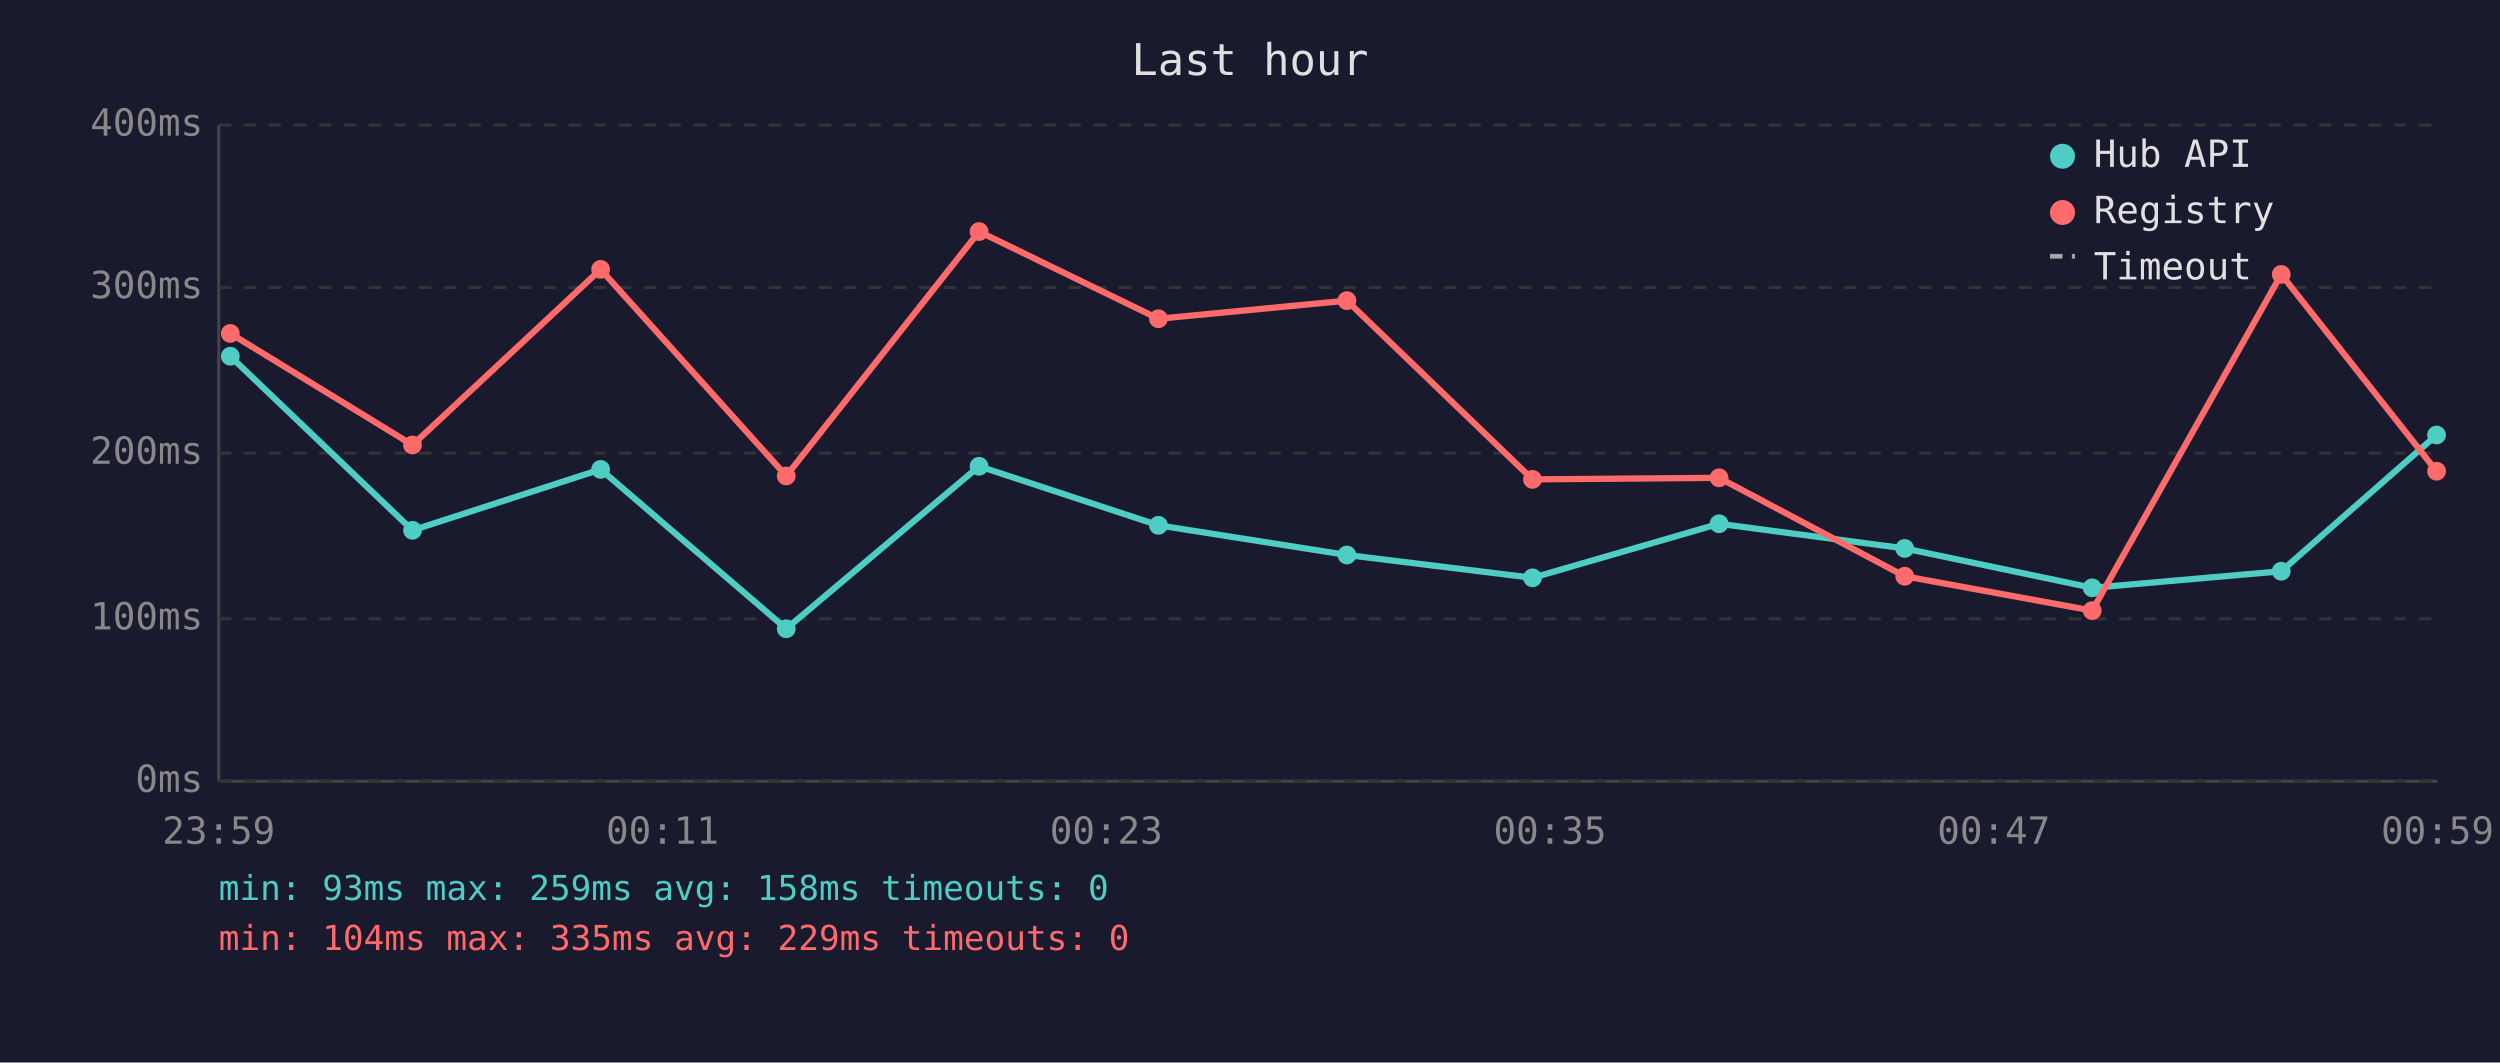
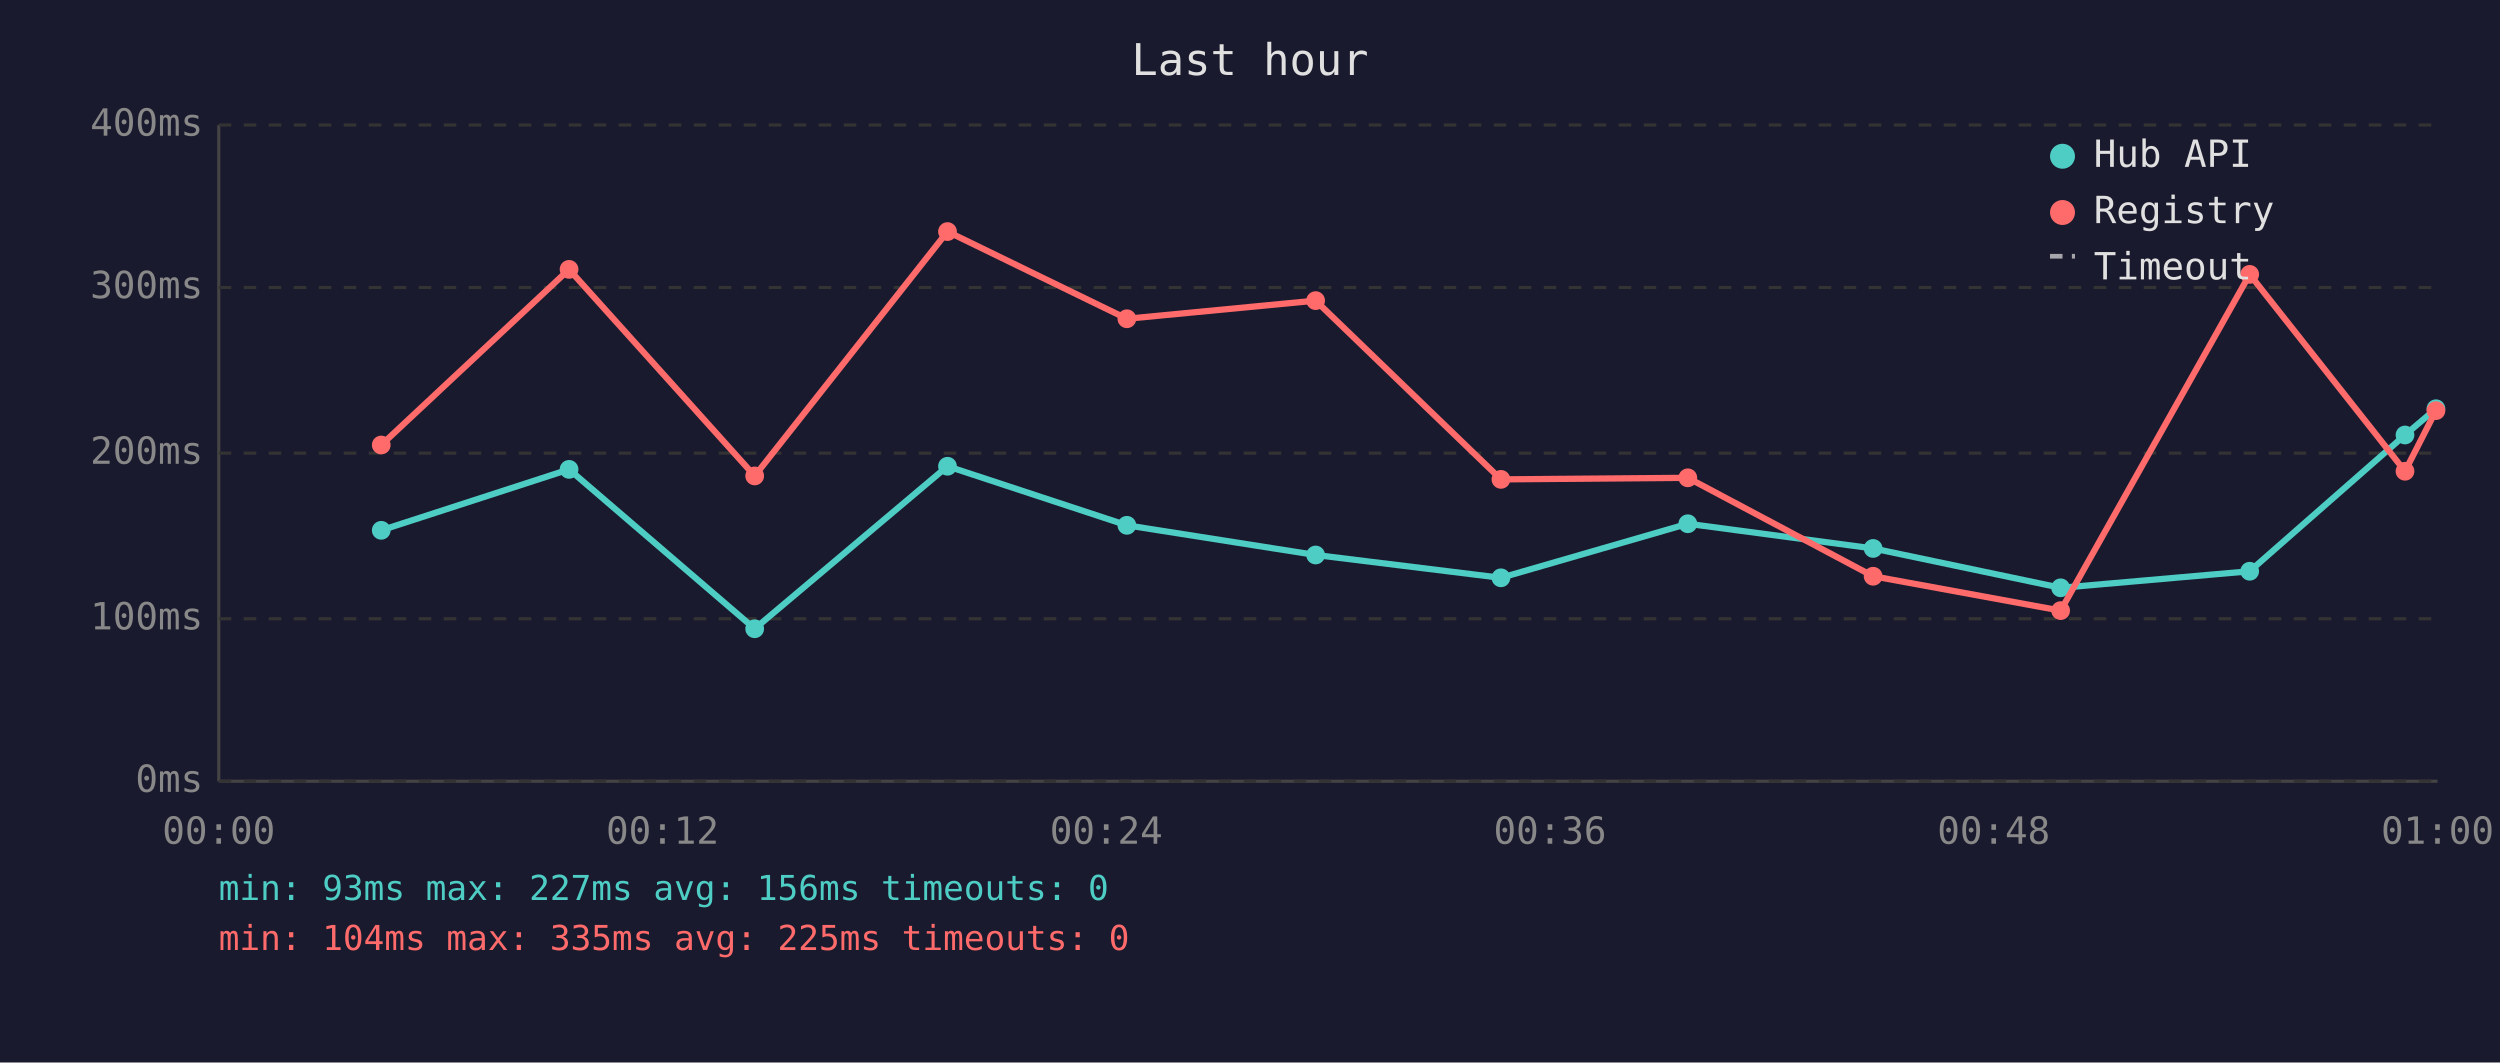
<svg xmlns="http://www.w3.org/2000/svg" viewBox="0 0 800 340" font-family="monospace" font-size="12">
  <rect width="800" height="340" fill="#1a1a2e" />
  <text x="400" y="24" fill="#e0e0e0" font-size="14" text-anchor="middle">Last hour</text>
  <line x1="70" y1="40" x2="70" y2="250" stroke="#444" stroke-width="1" />
  <line x1="70" y1="250" x2="780" y2="250" stroke="#444" stroke-width="1" />
  <line x1="70" y1="250" x2="780" y2="250" stroke="#333" stroke-width="1" stroke-dasharray="4" />
  <text x="65" y="250" fill="#888" text-anchor="end" dominant-baseline="middle">0ms</text>
  <line x1="70" y1="198" x2="780" y2="198" stroke="#333" stroke-width="1" stroke-dasharray="4" />
  <text x="65" y="198" fill="#888" text-anchor="end" dominant-baseline="middle">100ms</text>
  <line x1="70" y1="145" x2="780" y2="145" stroke="#333" stroke-width="1" stroke-dasharray="4" />
  <text x="65" y="145" fill="#888" text-anchor="end" dominant-baseline="middle">200ms</text>
  <line x1="70" y1="92" x2="780" y2="92" stroke="#333" stroke-width="1" stroke-dasharray="4" />
  <text x="65" y="92" fill="#888" text-anchor="end" dominant-baseline="middle">300ms</text>
  <line x1="70" y1="40" x2="780" y2="40" stroke="#333" stroke-width="1" stroke-dasharray="4" />
  <text x="65" y="40" fill="#888" text-anchor="end" dominant-baseline="middle">400ms</text>
-   <text x="70" y="270" fill="#888" text-anchor="middle">23:59</text>
-   <text x="212" y="270" fill="#888" text-anchor="middle">00:11</text>
-   <text x="354" y="270" fill="#888" text-anchor="middle">00:23</text>
-   <text x="496" y="270" fill="#888" text-anchor="middle">00:35</text>
-   <text x="638" y="270" fill="#888" text-anchor="middle">00:47</text>
-   <text x="780" y="270" fill="#888" text-anchor="middle">00:59</text>
-   <polyline points="73.7,114.0 132.0,169.7 192.2,150.2 251.6,201.2 313.3,149.2 370.7,168.1 431.0,177.6 490.4,184.9 550.1,167.6 609.5,175.5 669.5,188.1 730.0,182.8 779.7,139.2" fill="none" stroke="#4ecdc4" stroke-width="2" opacity="1" />
-   <circle cx="73.7" cy="114.0" r="3" fill="#4ecdc4" />
-   <circle cx="132.0" cy="169.7" r="3" fill="#4ecdc4" />
-   <circle cx="192.2" cy="150.2" r="3" fill="#4ecdc4" />
-   <circle cx="251.6" cy="201.2" r="3" fill="#4ecdc4" />
-   <circle cx="313.3" cy="149.2" r="3" fill="#4ecdc4" />
-   <circle cx="370.7" cy="168.1" r="3" fill="#4ecdc4" />
-   <circle cx="431.0" cy="177.6" r="3" fill="#4ecdc4" />
-   <circle cx="490.4" cy="184.9" r="3" fill="#4ecdc4" />
-   <circle cx="550.1" cy="167.6" r="3" fill="#4ecdc4" />
-   <circle cx="609.5" cy="175.5" r="3" fill="#4ecdc4" />
-   <circle cx="669.5" cy="188.1" r="3" fill="#4ecdc4" />
-   <circle cx="730.0" cy="182.8" r="3" fill="#4ecdc4" />
-   <circle cx="779.7" cy="139.2" r="3" fill="#4ecdc4" />
-   <polyline points="73.7,106.7 132.0,142.4 192.2,86.2 251.6,152.3 313.3,74.1 370.7,102.0 431.0,96.2 490.4,153.4 550.1,152.9 609.5,184.4 669.5,195.4 730.0,87.8 779.7,150.8" fill="none" stroke="#ff6b6b" stroke-width="2" opacity="1" />
-   <circle cx="73.7" cy="106.7" r="3" fill="#ff6b6b" />
-   <circle cx="132.0" cy="142.4" r="3" fill="#ff6b6b" />
-   <circle cx="192.2" cy="86.2" r="3" fill="#ff6b6b" />
-   <circle cx="251.6" cy="152.3" r="3" fill="#ff6b6b" />
-   <circle cx="313.3" cy="74.1" r="3" fill="#ff6b6b" />
-   <circle cx="370.7" cy="102.0" r="3" fill="#ff6b6b" />
-   <circle cx="431.0" cy="96.2" r="3" fill="#ff6b6b" />
-   <circle cx="490.4" cy="153.4" r="3" fill="#ff6b6b" />
-   <circle cx="550.1" cy="152.9" r="3" fill="#ff6b6b" />
-   <circle cx="609.5" cy="184.4" r="3" fill="#ff6b6b" />
-   <circle cx="669.5" cy="195.4" r="3" fill="#ff6b6b" />
-   <circle cx="730.0" cy="87.8" r="3" fill="#ff6b6b" />
-   <circle cx="779.7" cy="150.8" r="3" fill="#ff6b6b" />
+   <text x="70" y="270" fill="#888" text-anchor="middle">00:00</text>
+   <text x="212" y="270" fill="#888" text-anchor="middle">00:12</text>
+   <text x="354" y="270" fill="#888" text-anchor="middle">00:24</text>
+   <text x="496" y="270" fill="#888" text-anchor="middle">00:36</text>
+   <text x="638" y="270" fill="#888" text-anchor="middle">00:48</text>
+   <text x="780" y="270" fill="#888" text-anchor="middle">01:00</text>
+   <polyline points="122.0,169.7 182.1,150.2 241.5,201.2 303.2,149.2 360.6,168.1 421.0,177.6 480.3,184.9 540.1,167.6 599.4,175.5 659.4,188.1 719.9,182.8 769.6,139.2 779.5,130.8" fill="none" stroke="#4ecdc4" stroke-width="2" opacity="1" />
+   <circle cx="122.0" cy="169.7" r="3" fill="#4ecdc4" />
+   <circle cx="182.1" cy="150.2" r="3" fill="#4ecdc4" />
+   <circle cx="241.5" cy="201.2" r="3" fill="#4ecdc4" />
+   <circle cx="303.2" cy="149.2" r="3" fill="#4ecdc4" />
+   <circle cx="360.6" cy="168.1" r="3" fill="#4ecdc4" />
+   <circle cx="421.0" cy="177.6" r="3" fill="#4ecdc4" />
+   <circle cx="480.3" cy="184.9" r="3" fill="#4ecdc4" />
+   <circle cx="540.1" cy="167.6" r="3" fill="#4ecdc4" />
+   <circle cx="599.4" cy="175.5" r="3" fill="#4ecdc4" />
+   <circle cx="659.4" cy="188.1" r="3" fill="#4ecdc4" />
+   <circle cx="719.9" cy="182.8" r="3" fill="#4ecdc4" />
+   <circle cx="769.6" cy="139.2" r="3" fill="#4ecdc4" />
+   <circle cx="779.5" cy="130.8" r="3" fill="#4ecdc4" />
+   <polyline points="122.0,142.4 182.1,86.2 241.5,152.3 303.2,74.1 360.6,102.0 421.0,96.2 480.3,153.4 540.1,152.9 599.4,184.4 659.4,195.4 719.9,87.8 769.6,150.8 779.5,131.4" fill="none" stroke="#ff6b6b" stroke-width="2" opacity="1" />
+   <circle cx="122.0" cy="142.4" r="3" fill="#ff6b6b" />
+   <circle cx="182.1" cy="86.2" r="3" fill="#ff6b6b" />
+   <circle cx="241.5" cy="152.3" r="3" fill="#ff6b6b" />
+   <circle cx="303.2" cy="74.1" r="3" fill="#ff6b6b" />
+   <circle cx="360.6" cy="102.0" r="3" fill="#ff6b6b" />
+   <circle cx="421.0" cy="96.2" r="3" fill="#ff6b6b" />
+   <circle cx="480.3" cy="153.4" r="3" fill="#ff6b6b" />
+   <circle cx="540.1" cy="152.9" r="3" fill="#ff6b6b" />
+   <circle cx="599.4" cy="184.4" r="3" fill="#ff6b6b" />
+   <circle cx="659.4" cy="195.4" r="3" fill="#ff6b6b" />
+   <circle cx="719.9" cy="87.8" r="3" fill="#ff6b6b" />
+   <circle cx="769.6" cy="150.8" r="3" fill="#ff6b6b" />
+   <circle cx="779.5" cy="131.4" r="3" fill="#ff6b6b" />
  <circle cx="660" cy="50" r="4" fill="#4ecdc4" />
  <text x="670" y="50" fill="#e0e0e0" dominant-baseline="middle">Hub API</text>
  <circle cx="660" cy="68" r="4" fill="#ff6b6b" />
  <text x="670" y="68" fill="#e0e0e0" dominant-baseline="middle">Registry</text>
  <line x1="656" y1="82" x2="664" y2="82" stroke="#e0e0e0" stroke-width="1.5" stroke-dasharray="4,3" opacity="0.7" />
  <text x="670" y="86" fill="#e0e0e0" dominant-baseline="middle">Timeout</text>
-   <text x="70" y="288" fill="#4ecdc4" font-size="11">min: 93ms  max: 259ms  avg: 158ms  timeouts: 0</text>
-   <text x="70" y="304" fill="#ff6b6b" font-size="11">min: 104ms  max: 335ms  avg: 229ms  timeouts: 0</text>
+   <text x="70" y="288" fill="#4ecdc4" font-size="11">min: 93ms  max: 227ms  avg: 156ms  timeouts: 0</text>
+   <text x="70" y="304" fill="#ff6b6b" font-size="11">min: 104ms  max: 335ms  avg: 225ms  timeouts: 0</text>
</svg>
